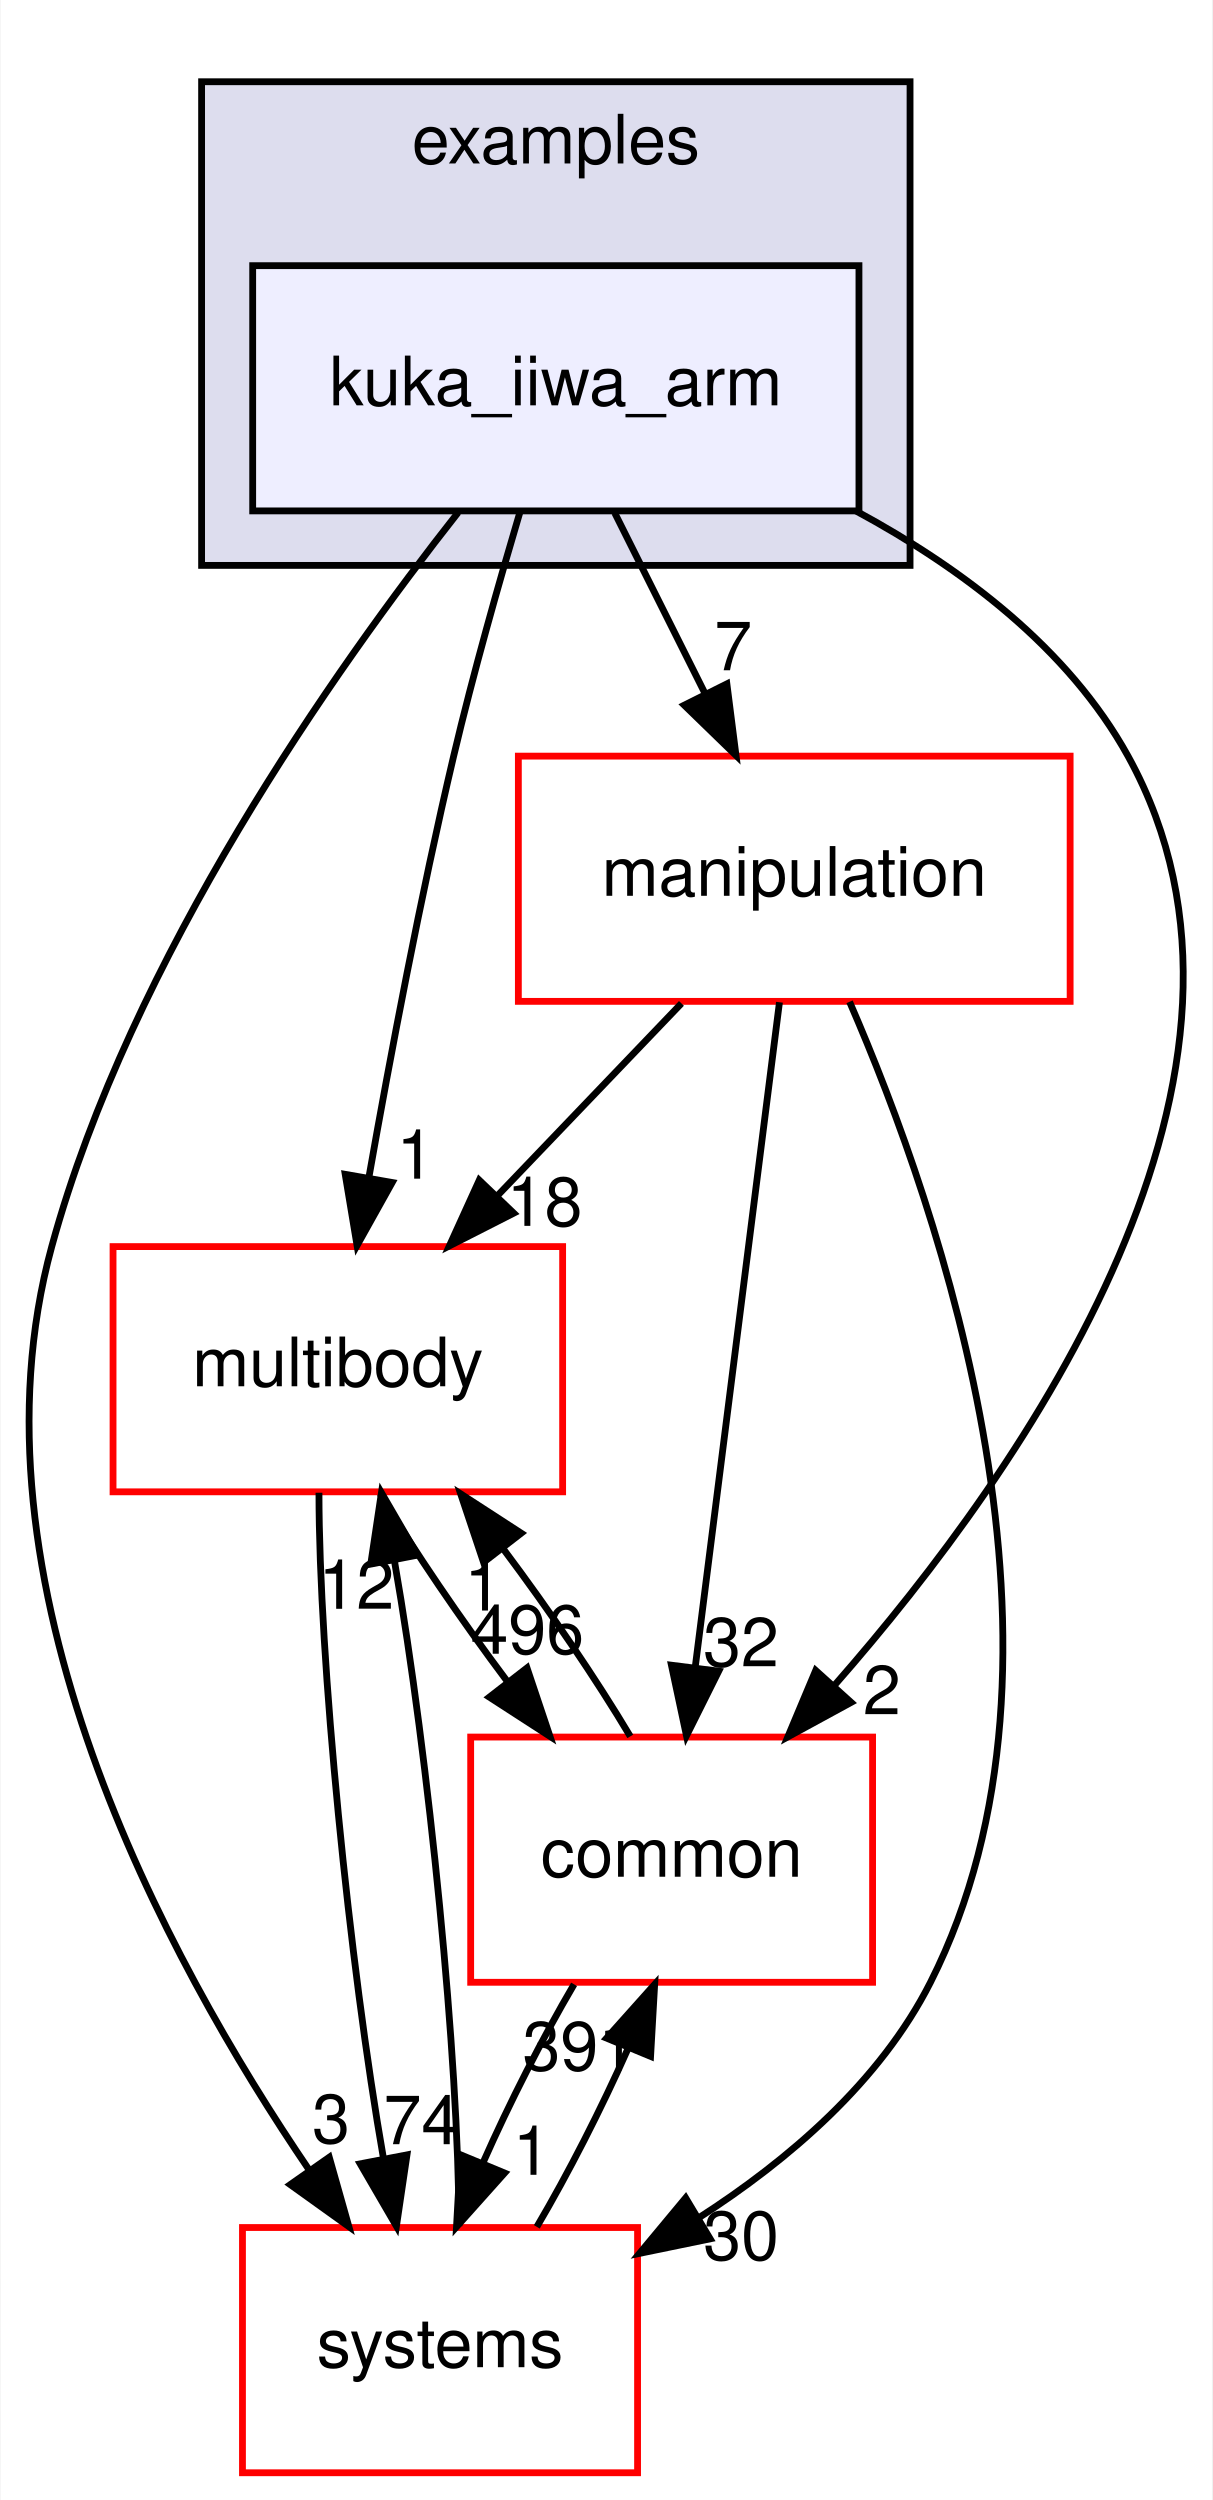
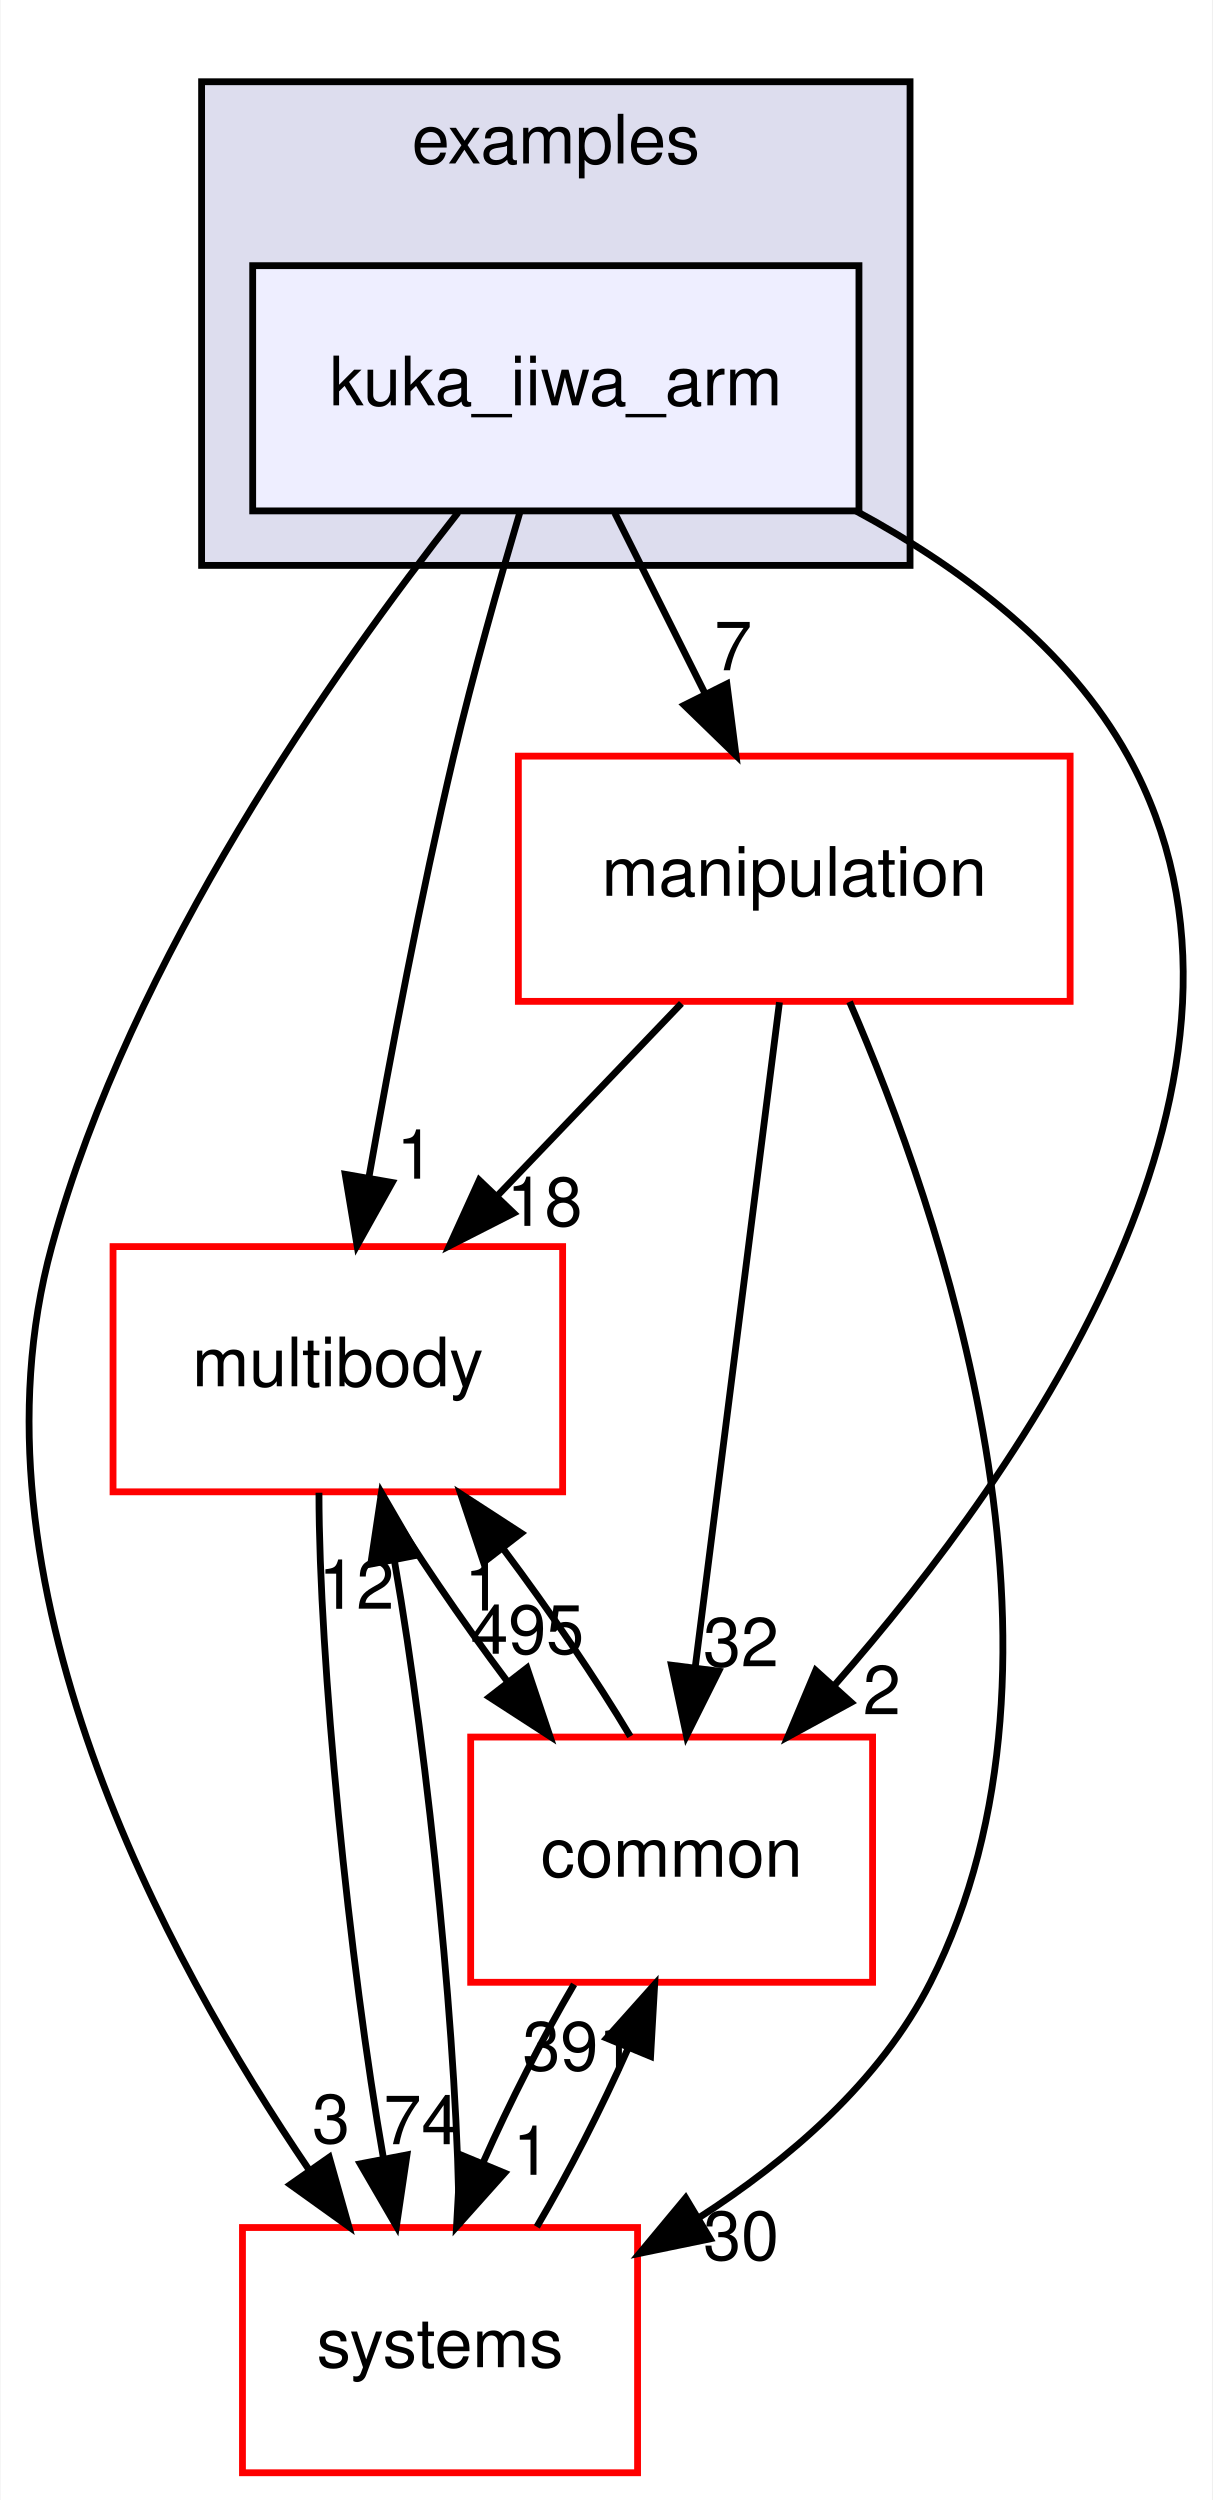
<svg xmlns="http://www.w3.org/2000/svg" xmlns:xlink="http://www.w3.org/1999/xlink" width="178pt" height="367pt" viewBox="0.00 0.00 177.83 367.00">
  <g id="graph0" class="graph" transform="scale(1 1) rotate(0) translate(4 363)">
    <polygon fill="white" stroke="transparent" points="-4,4 -4,-363 173.83,-363 173.83,4 -4,4" />
    <g id="clust1" class="cluster">
      <g id="a_clust1">
        <a xlink:href="dir_bf85a0c13984f214f436b2edc519c6dd.html" target="_top" xlink:title="examples">
          <polygon fill="#ddddee" stroke="black" points="25.51,-280 25.51,-351 129.51,-351 129.51,-280 25.51,-280" />
          <text text-anchor="middle" x="77.51" y="-339" font-family="Helvetica,sans-Serif" font-size="10.00">examples</text>
        </a>
      </g>
    </g>
    <g id="node1" class="node">
      <g id="a_node1">
        <a xlink:href="dir_d42ade6542543a8b520c5d5191846d08.html" target="_top" xlink:title="kuka_iiwa_arm">
          <polygon fill="#eeeeff" stroke="black" points="122.01,-324 33.01,-324 33.01,-288 122.01,-288 122.01,-324" />
          <text text-anchor="middle" x="77.51" y="-303.5" font-family="Helvetica,sans-Serif" font-size="10.00">kuka_iiwa_arm</text>
        </a>
      </g>
    </g>
    <g id="node2" class="node">
      <g id="a_node2">
        <a xlink:href="dir_39b8b3c6654246a9c12332c930bc7d3f.html" target="_top" xlink:title="multibody">
          <polygon fill="white" stroke="red" points="78.51,-180 12.51,-180 12.51,-144 78.51,-144 78.51,-180" />
          <text text-anchor="middle" x="45.51" y="-159.5" font-family="Helvetica,sans-Serif" font-size="10.00">multibody</text>
        </a>
      </g>
    </g>
    <g id="edge1" class="edge">
      <path fill="none" stroke="black" d="M72.27,-287.91C69.2,-277.58 65.37,-264.1 62.51,-252 57.66,-231.46 53.22,-208.01 50.1,-190.34" />
      <polygon fill="black" stroke="black" points="53.49,-189.41 48.33,-180.16 46.59,-190.61 53.49,-189.41" />
      <g id="a_edge1-headlabel">
        <a xlink:href="dir_000038_000069.html" target="_top" xlink:title="1">
          <text text-anchor="middle" x="56.9" y="-189.97" font-family="Helvetica,sans-Serif" font-size="10.00">1</text>
        </a>
      </g>
    </g>
    <g id="node3" class="node">
      <g id="a_node3">
        <a xlink:href="dir_758aa030403a70af025108ac41d12d0d.html" target="_top" xlink:title="manipulation">
          <polygon fill="white" stroke="red" points="153.01,-252 72.01,-252 72.01,-216 153.01,-216 153.01,-252" />
          <text text-anchor="middle" x="112.51" y="-231.5" font-family="Helvetica,sans-Serif" font-size="10.00">manipulation</text>
        </a>
      </g>
    </g>
    <g id="edge2" class="edge">
      <path fill="none" stroke="black" d="M86.16,-287.7C90.15,-279.73 94.96,-270.1 99.38,-261.26" />
      <polygon fill="black" stroke="black" points="102.62,-262.61 103.96,-252.1 96.36,-259.48 102.62,-262.61" />
      <g id="a_edge2-headlabel">
        <a xlink:href="dir_000038_000064.html" target="_top" xlink:title="7">
          <text text-anchor="middle" x="103.55" y="-264.6" font-family="Helvetica,sans-Serif" font-size="10.00">7</text>
        </a>
      </g>
    </g>
    <g id="node4" class="node">
      <g id="a_node4">
        <a xlink:href="dir_a36da230f0956f48b11c85f7d599788f.html" target="_top" xlink:title="common">
          <polygon fill="white" stroke="red" points="124.01,-108 65.01,-108 65.01,-72 124.01,-72 124.01,-108" />
          <text text-anchor="middle" x="94.51" y="-87.5" font-family="Helvetica,sans-Serif" font-size="10.00">common</text>
        </a>
      </g>
    </g>
    <g id="edge3" class="edge">
      <path fill="none" stroke="black" d="M121.59,-287.98C137.07,-279.62 152.77,-267.85 161.51,-252 186.99,-205.81 146.75,-147.91 118.45,-115.64" />
      <polygon fill="black" stroke="black" points="120.86,-113.09 111.56,-108.02 115.66,-117.78 120.86,-113.09" />
      <g id="a_edge3-headlabel">
        <a xlink:href="dir_000038_000015.html" target="_top" xlink:title="2">
          <text text-anchor="middle" x="125.37" y="-111.35" font-family="Helvetica,sans-Serif" font-size="10.00">2</text>
        </a>
      </g>
    </g>
    <g id="node5" class="node">
      <g id="a_node5">
        <a xlink:href="dir_b7a0e33b407baa23d8a077e33033c988.html" target="_top" xlink:title="systems">
          <polygon fill="white" stroke="red" points="89.51,-36 31.51,-36 31.51,0 89.51,0 89.51,-36" />
          <text text-anchor="middle" x="60.51" y="-15.5" font-family="Helvetica,sans-Serif" font-size="10.00">systems</text>
        </a>
      </g>
    </g>
    <g id="edge4" class="edge">
      <path fill="none" stroke="black" d="M63.17,-287.77C45.12,-264.86 15.1,-222.32 3.51,-180 -9.87,-131.12 20.03,-75.73 41.38,-44.33" />
      <polygon fill="black" stroke="black" points="44.25,-46.32 47.13,-36.13 38.52,-42.3 44.25,-46.32" />
      <g id="a_edge4-headlabel">
        <a xlink:href="dir_000038_000080.html" target="_top" xlink:title="3">
          <text text-anchor="middle" x="44.51" y="-48.4" font-family="Helvetica,sans-Serif" font-size="10.00">3</text>
        </a>
      </g>
    </g>
    <g id="edge5" class="edge">
      <path fill="none" stroke="black" d="M51.71,-143.7C56.67,-135.39 63.55,-125.28 70.41,-116.14" />
      <polygon fill="black" stroke="black" points="73.28,-118.15 76.65,-108.1 67.75,-113.86 73.28,-118.15" />
      <g id="a_edge5-headlabel">
-         <a xlink:href="dir_000069_000015.html" target="_top" xlink:title="496">
-           <text text-anchor="middle" x="73.32" y="-120.23" font-family="Helvetica,sans-Serif" font-size="10.00">496</text>
+         <a xlink:href="dir_000069_000015.html" target="_top" xlink:title="495">
+           <text text-anchor="middle" x="73.32" y="-120.23" font-family="Helvetica,sans-Serif" font-size="10.00">495</text>
        </a>
      </g>
    </g>
    <g id="edge6" class="edge">
      <path fill="none" stroke="black" d="M42.74,-143.87C42.74,-119.56 47.18,-74.82 52.23,-46.01" />
      <polygon fill="black" stroke="black" points="55.66,-46.67 54.11,-36.19 48.79,-45.35 55.66,-46.67" />
      <g id="a_edge6-headlabel">
        <a xlink:href="dir_000069_000080.html" target="_top" xlink:title="74">
          <text text-anchor="middle" x="57.78" y="-48.23" font-family="Helvetica,sans-Serif" font-size="10.00">74</text>
        </a>
      </g>
    </g>
    <g id="edge7" class="edge">
      <path fill="none" stroke="black" d="M95.95,-215.7C87.84,-207.22 77.93,-196.86 69.04,-187.58" />
      <polygon fill="black" stroke="black" points="71.33,-184.91 61.88,-180.1 66.27,-189.75 71.33,-184.91" />
      <g id="a_edge7-headlabel">
        <a xlink:href="dir_000064_000069.html" target="_top" xlink:title="18">
          <text text-anchor="middle" x="75.86" y="-183.04" font-family="Helvetica,sans-Serif" font-size="10.00">18</text>
        </a>
      </g>
    </g>
    <g id="edge8" class="edge">
      <path fill="none" stroke="black" d="M110.34,-215.87C107.27,-191.67 101.64,-147.21 97.99,-118.39" />
      <polygon fill="black" stroke="black" points="101.42,-117.67 96.69,-108.19 94.48,-118.55 101.42,-117.67" />
      <g id="a_edge8-headlabel">
        <a xlink:href="dir_000064_000015.html" target="_top" xlink:title="32">
          <text text-anchor="middle" x="104.69" y="-118.38" font-family="Helvetica,sans-Serif" font-size="10.00">32</text>
        </a>
      </g>
    </g>
    <g id="edge9" class="edge">
      <path fill="none" stroke="black" d="M120.63,-215.94C133.95,-185.31 156.66,-119.76 132.51,-72 125.16,-57.46 111.73,-45.93 98.44,-37.39" />
      <polygon fill="black" stroke="black" points="100.17,-34.34 89.79,-32.2 96.57,-40.35 100.17,-34.34" />
      <g id="a_edge9-headlabel">
        <a xlink:href="dir_000064_000080.html" target="_top" xlink:title="30">
          <text text-anchor="middle" x="104.71" y="-31.25" font-family="Helvetica,sans-Serif" font-size="10.00">30</text>
        </a>
      </g>
    </g>
    <g id="edge10" class="edge">
      <path fill="none" stroke="black" d="M88.44,-108.1C83.51,-116.38 76.64,-126.49 69.78,-135.64" />
      <polygon fill="black" stroke="black" points="66.9,-133.65 63.54,-143.7 72.43,-137.93 66.9,-133.65" />
      <g id="a_edge10-headlabel">
        <a xlink:href="dir_000015_000069.html" target="_top" xlink:title="1">
          <text text-anchor="middle" x="66.86" y="-126.57" font-family="Helvetica,sans-Serif" font-size="10.00">1</text>
        </a>
      </g>
    </g>
    <g id="edge11" class="edge">
      <path fill="none" stroke="black" d="M80.19,-71.7C75.55,-63.81 70.71,-54.3 66.84,-45.55" />
      <polygon fill="black" stroke="black" points="69.99,-44 62.93,-36.1 63.52,-46.68 69.99,-44" />
      <g id="a_edge11-headlabel">
        <a xlink:href="dir_000015_000080.html" target="_top" xlink:title="1">
          <text text-anchor="middle" x="73.98" y="-43.74" font-family="Helvetica,sans-Serif" font-size="10.00">1</text>
        </a>
      </g>
    </g>
    <g id="edge12" class="edge">
      <path fill="none" stroke="black" d="M63.29,-36.19C63.28,-60.42 58.87,-104.89 53.85,-133.68" />
      <polygon fill="black" stroke="black" points="50.34,-133.39 51.91,-143.87 57.22,-134.71 50.34,-133.39" />
      <g id="a_edge12-headlabel">
        <a xlink:href="dir_000080_000069.html" target="_top" xlink:title="12">
          <text text-anchor="middle" x="48.23" y="-126.83" font-family="Helvetica,sans-Serif" font-size="10.00">12</text>
        </a>
      </g>
    </g>
    <g id="edge13" class="edge">
      <path fill="none" stroke="black" d="M74.72,-36.1C79.35,-43.96 84.2,-53.46 88.09,-62.23" />
      <polygon fill="black" stroke="black" points="84.96,-63.8 92.02,-71.7 91.42,-61.12 84.96,-63.8" />
      <g id="a_edge13-headlabel">
        <a xlink:href="dir_000080_000015.html" target="_top" xlink:title="391">
          <text text-anchor="middle" x="80.96" y="-59.07" font-family="Helvetica,sans-Serif" font-size="10.00">391</text>
        </a>
      </g>
    </g>
  </g>
</svg>
